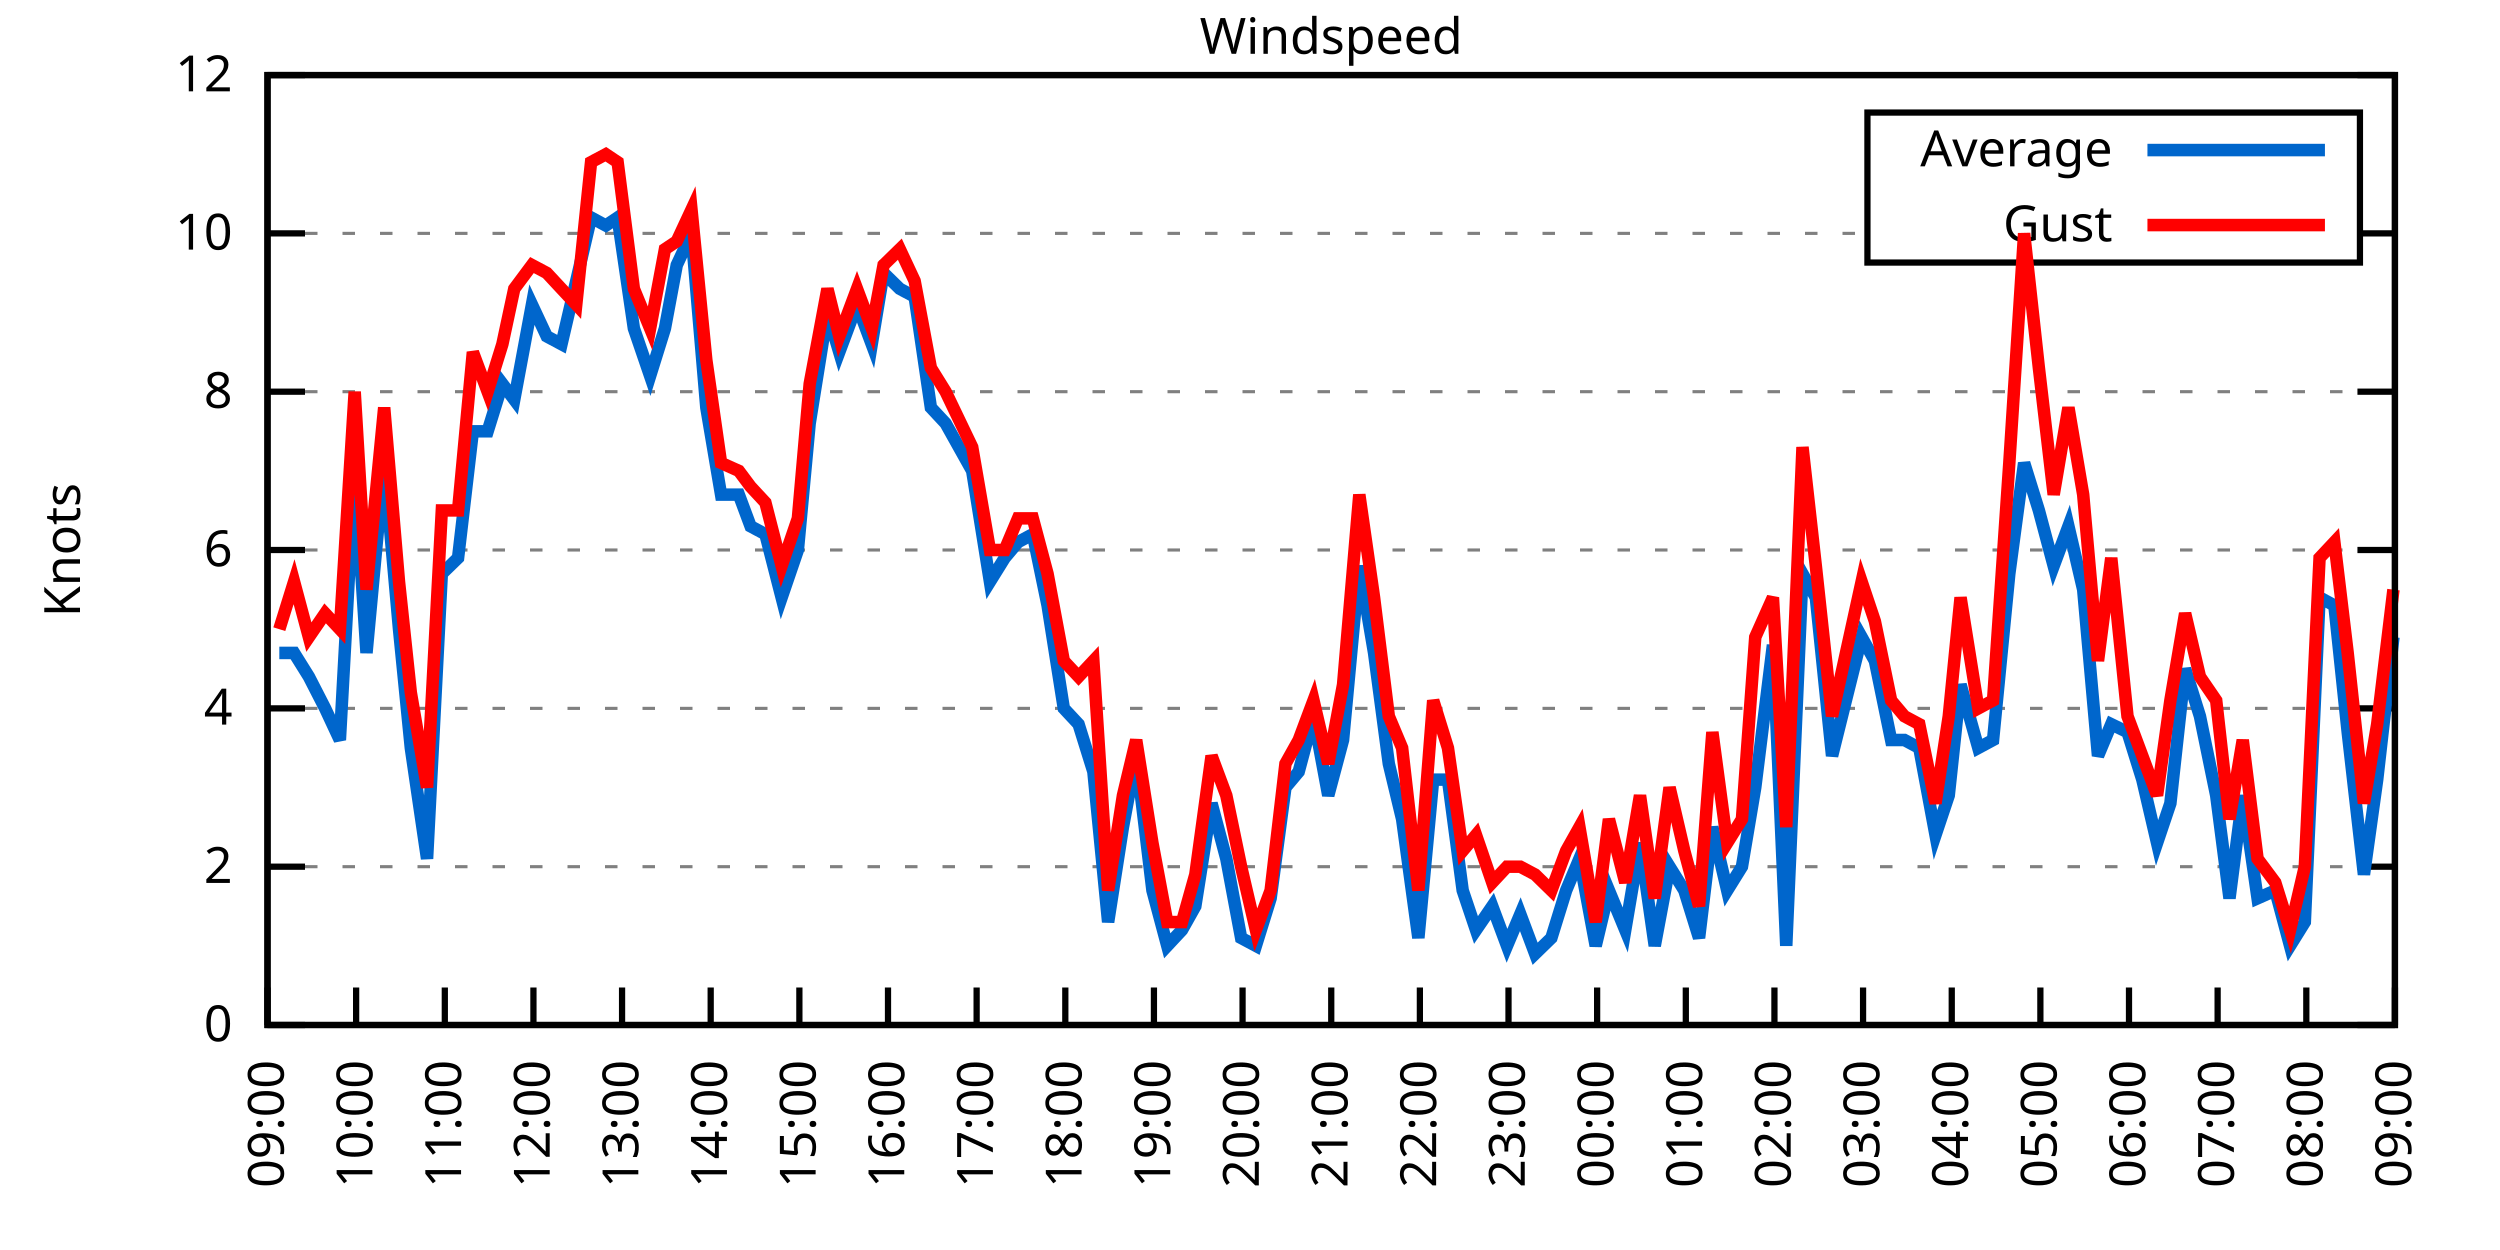
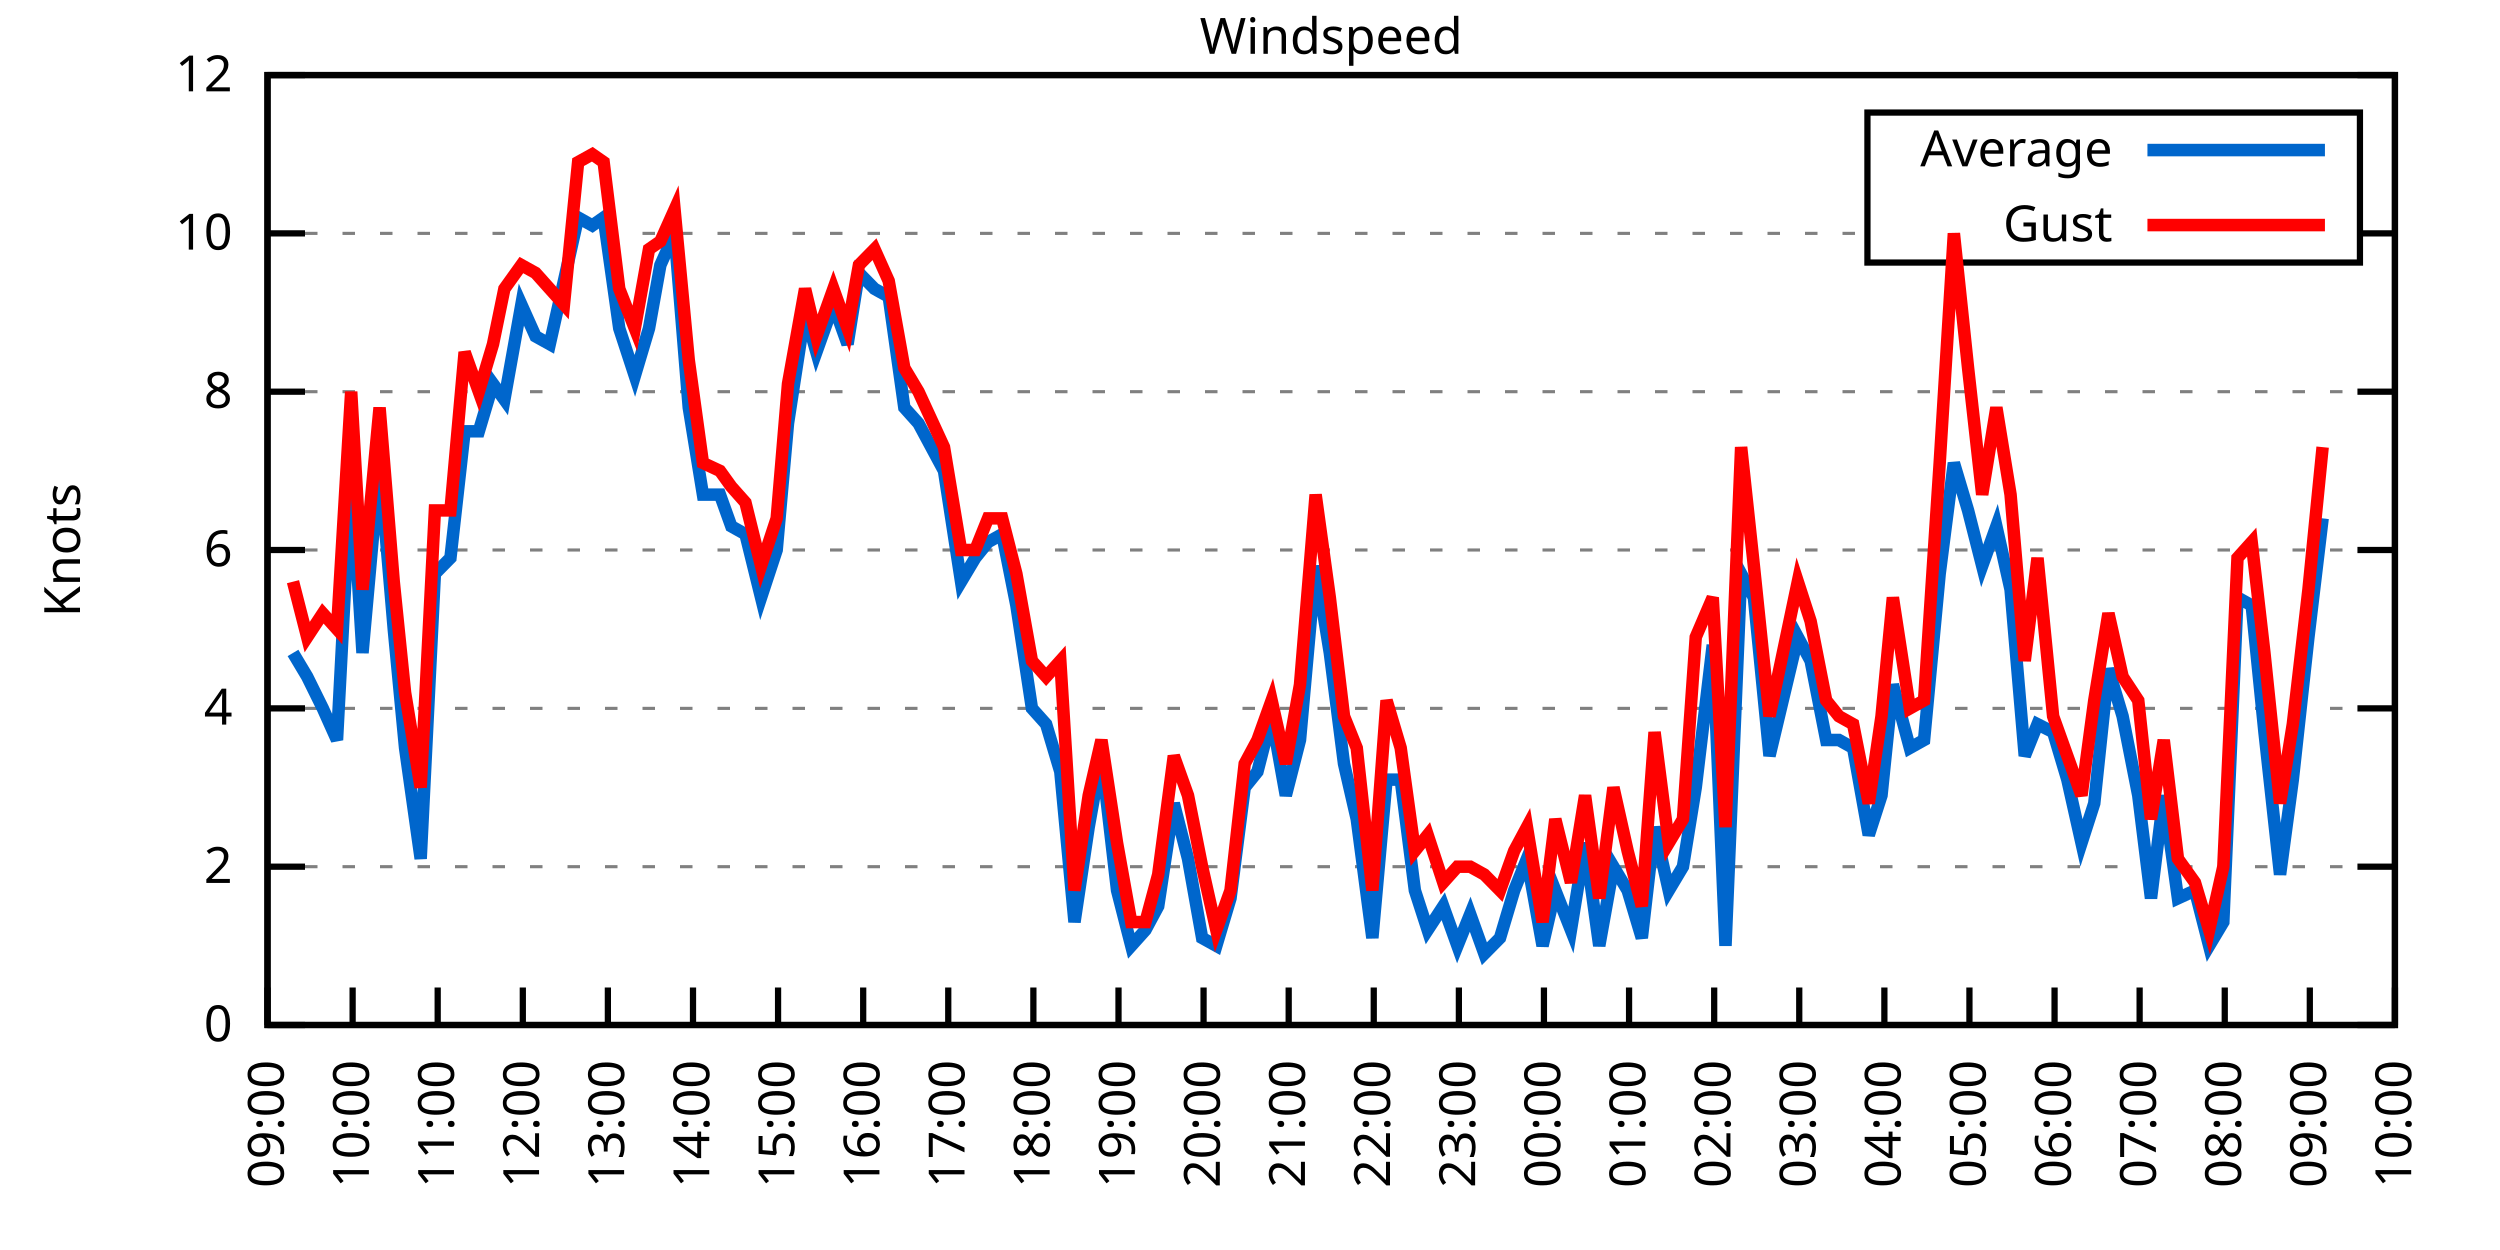
<svg xmlns="http://www.w3.org/2000/svg" xmlns:xlink="http://www.w3.org/1999/xlink" width="400" height="200" viewBox="0 0 400 200">
  <g id="gnuplot_canvas">
    <rect x="0" y="0" width="400" height="200" fill="none" />
    <defs>
      <circle id="gpDot" r="0.5" stroke-width="0.5" stroke="currentColor" />
      <path id="gpPt0" stroke-width="0.333" stroke="currentColor" d="M-1,0 h2 M0,-1 v2" />
      <path id="gpPt1" stroke-width="0.333" stroke="currentColor" d="M-1,-1 L1,1 M1,-1 L-1,1" />
      <path id="gpPt2" stroke-width="0.333" stroke="currentColor" d="M-1,0 L1,0 M0,-1 L0,1 M-1,-1 L1,1 M-1,1 L1,-1" />
      <rect id="gpPt3" stroke-width="0.333" stroke="currentColor" x="-1" y="-1" width="2" height="2" />
      <rect id="gpPt4" stroke-width="0.333" stroke="currentColor" fill="currentColor" x="-1" y="-1" width="2" height="2" />
      <circle id="gpPt5" stroke-width="0.333" stroke="currentColor" cx="0" cy="0" r="1" />
      <use xlink:href="#gpPt5" id="gpPt6" fill="currentColor" stroke="none" />
      <path id="gpPt7" stroke-width="0.333" stroke="currentColor" d="M0,-1.33 L-1.33,0.67 L1.33,0.67 z" />
      <use xlink:href="#gpPt7" id="gpPt8" fill="currentColor" stroke="none" />
      <use xlink:href="#gpPt7" id="gpPt9" stroke="currentColor" transform="rotate(180)" />
      <use xlink:href="#gpPt9" id="gpPt10" fill="currentColor" stroke="none" />
      <use xlink:href="#gpPt3" id="gpPt11" stroke="currentColor" transform="rotate(45)" />
      <use xlink:href="#gpPt11" id="gpPt12" fill="currentColor" stroke="none" />
      <path id="gpPt13" stroke-width="0.333" stroke="currentColor" d="M0,1.330 L1.265,0.411 L0.782,-1.067 L-0.782,-1.076 L-1.265,0.411 z" />
      <use xlink:href="#gpPt13" id="gpPt14" fill="currentColor" stroke="none" />
      <filter id="textbox" filterUnits="objectBoundingBox" x="0" y="0" height="1" width="1">
        <feFlood flood-color="white" flood-opacity="1" result="bgnd" />
        <feComposite in="SourceGraphic" in2="bgnd" operator="atop" />
      </filter>
      <filter id="greybox" filterUnits="objectBoundingBox" x="0" y="0" height="1" width="1">
        <feFlood flood-color="lightgrey" flood-opacity="1" result="grey" />
        <feComposite in="SourceGraphic" in2="grey" operator="atop" />
      </filter>
    </defs>
    <g fill="none" color="white" stroke="currentColor" stroke-width="1.00" stroke-linecap="butt" stroke-linejoin="miter">
</g>
    <g fill="none" color="black" stroke="currentColor" stroke-width="1.00" stroke-linecap="butt" stroke-linejoin="miter">
      <g stroke="none" shape-rendering="crispEdges">
        <polygon fill="rgb(255, 255, 255)" points="42.80,164.00 383.18,164.00 383.18,12.02 42.80,12.02 " />
      </g>
    </g>
    <g fill="none" color="black" stroke="currentColor" stroke-width="1.00" stroke-linecap="butt" stroke-linejoin="miter">
</g>
    <g fill="none" color="black" stroke="black" stroke-width="0.50" stroke-linecap="butt" stroke-linejoin="miter">
</g>
    <g fill="none" color="gray" stroke="currentColor" stroke-width="0.50" stroke-linecap="butt" stroke-linejoin="miter">
      <path stroke="gray" stroke-dasharray="2,4" class="gridline" d="M42.80,164.00 L383.19,164.00  " />
    </g>
    <g fill="none" color="gray" stroke="gray" stroke-width="1.00" stroke-linecap="butt" stroke-linejoin="miter">
</g>
    <g fill="none" color="black" stroke="currentColor" stroke-width="1.00" stroke-linecap="butt" stroke-linejoin="miter">
      <path stroke="black" d="M42.80,164.00 L48.80,164.00 M383.19,164.00 L377.19,164.00  " />
      <g transform="translate(37.20,166.60)" stroke="none" fill="black" font-family="Sans" font-size="8.00" text-anchor="end">
        <text>
          <tspan font-family="Sans"> 0</tspan>
        </text>
      </g>
    </g>
    <g fill="none" color="black" stroke="currentColor" stroke-width="1.00" stroke-linecap="butt" stroke-linejoin="miter">
</g>
    <g fill="none" color="black" stroke="black" stroke-width="0.50" stroke-linecap="butt" stroke-linejoin="miter">
</g>
    <g fill="none" color="gray" stroke="currentColor" stroke-width="0.50" stroke-linecap="butt" stroke-linejoin="miter">
      <path stroke="gray" stroke-dasharray="2,4" class="gridline" d="M42.80,138.67 L383.19,138.67  " />
    </g>
    <g fill="none" color="gray" stroke="gray" stroke-width="1.00" stroke-linecap="butt" stroke-linejoin="miter">
</g>
    <g fill="none" color="black" stroke="currentColor" stroke-width="1.00" stroke-linecap="butt" stroke-linejoin="miter">
      <path stroke="black" d="M42.80,138.67 L48.80,138.67 M383.19,138.67 L377.19,138.67  " />
      <g transform="translate(37.20,141.27)" stroke="none" fill="black" font-family="Sans" font-size="8.00" text-anchor="end">
        <text>
          <tspan font-family="Sans"> 2</tspan>
        </text>
      </g>
    </g>
    <g fill="none" color="black" stroke="currentColor" stroke-width="1.00" stroke-linecap="butt" stroke-linejoin="miter">
</g>
    <g fill="none" color="black" stroke="black" stroke-width="0.50" stroke-linecap="butt" stroke-linejoin="miter">
</g>
    <g fill="none" color="gray" stroke="currentColor" stroke-width="0.50" stroke-linecap="butt" stroke-linejoin="miter">
      <path stroke="gray" stroke-dasharray="2,4" class="gridline" d="M42.80,113.34 L383.19,113.34  " />
    </g>
    <g fill="none" color="gray" stroke="gray" stroke-width="1.00" stroke-linecap="butt" stroke-linejoin="miter">
</g>
    <g fill="none" color="black" stroke="currentColor" stroke-width="1.00" stroke-linecap="butt" stroke-linejoin="miter">
      <path stroke="black" d="M42.80,113.34 L48.80,113.34 M383.19,113.34 L377.19,113.34  " />
      <g transform="translate(37.20,115.94)" stroke="none" fill="black" font-family="Sans" font-size="8.00" text-anchor="end">
        <text>
          <tspan font-family="Sans"> 4</tspan>
        </text>
      </g>
    </g>
    <g fill="none" color="black" stroke="currentColor" stroke-width="1.00" stroke-linecap="butt" stroke-linejoin="miter">
</g>
    <g fill="none" color="black" stroke="black" stroke-width="0.50" stroke-linecap="butt" stroke-linejoin="miter">
</g>
    <g fill="none" color="gray" stroke="currentColor" stroke-width="0.50" stroke-linecap="butt" stroke-linejoin="miter">
      <path stroke="gray" stroke-dasharray="2,4" class="gridline" d="M42.80,88.00 L383.19,88.00  " />
    </g>
    <g fill="none" color="gray" stroke="gray" stroke-width="1.00" stroke-linecap="butt" stroke-linejoin="miter">
</g>
    <g fill="none" color="black" stroke="currentColor" stroke-width="1.00" stroke-linecap="butt" stroke-linejoin="miter">
      <path stroke="black" d="M42.80,88.00 L48.80,88.00 M383.19,88.00 L377.19,88.00  " />
      <g transform="translate(37.20,90.60)" stroke="none" fill="black" font-family="Sans" font-size="8.00" text-anchor="end">
        <text>
          <tspan font-family="Sans"> 6</tspan>
        </text>
      </g>
    </g>
    <g fill="none" color="black" stroke="currentColor" stroke-width="1.00" stroke-linecap="butt" stroke-linejoin="miter">
</g>
    <g fill="none" color="black" stroke="black" stroke-width="0.50" stroke-linecap="butt" stroke-linejoin="miter">
</g>
    <g fill="none" color="gray" stroke="currentColor" stroke-width="0.50" stroke-linecap="butt" stroke-linejoin="miter">
      <path stroke="gray" stroke-dasharray="2,4" class="gridline" d="M42.80,62.67 L383.19,62.67  " />
    </g>
    <g fill="none" color="gray" stroke="gray" stroke-width="1.00" stroke-linecap="butt" stroke-linejoin="miter">
</g>
    <g fill="none" color="black" stroke="currentColor" stroke-width="1.00" stroke-linecap="butt" stroke-linejoin="miter">
      <path stroke="black" d="M42.80,62.67 L48.80,62.67 M383.19,62.67 L377.19,62.67  " />
      <g transform="translate(37.20,65.27)" stroke="none" fill="black" font-family="Sans" font-size="8.00" text-anchor="end">
        <text>
          <tspan font-family="Sans"> 8</tspan>
        </text>
      </g>
    </g>
    <g fill="none" color="black" stroke="currentColor" stroke-width="1.00" stroke-linecap="butt" stroke-linejoin="miter">
</g>
    <g fill="none" color="black" stroke="black" stroke-width="0.50" stroke-linecap="butt" stroke-linejoin="miter">
</g>
    <g fill="none" color="gray" stroke="currentColor" stroke-width="0.50" stroke-linecap="butt" stroke-linejoin="miter">
      <path stroke="gray" stroke-dasharray="2,4" class="gridline" d="M42.80,37.34 L298.79,37.34 M377.59,37.34 L383.19,37.34  " />
    </g>
    <g fill="none" color="gray" stroke="gray" stroke-width="1.00" stroke-linecap="butt" stroke-linejoin="miter">
</g>
    <g fill="none" color="black" stroke="currentColor" stroke-width="1.00" stroke-linecap="butt" stroke-linejoin="miter">
      <path stroke="black" d="M42.80,37.34 L48.80,37.34 M383.19,37.34 L377.19,37.34  " />
      <g transform="translate(37.20,39.94)" stroke="none" fill="black" font-family="Sans" font-size="8.00" text-anchor="end">
        <text>
          <tspan font-family="Sans"> 10</tspan>
        </text>
      </g>
    </g>
    <g fill="none" color="black" stroke="currentColor" stroke-width="1.00" stroke-linecap="butt" stroke-linejoin="miter">
</g>
    <g fill="none" color="black" stroke="black" stroke-width="0.50" stroke-linecap="butt" stroke-linejoin="miter">
</g>
    <g fill="none" color="gray" stroke="currentColor" stroke-width="0.50" stroke-linecap="butt" stroke-linejoin="miter">
      <path stroke="gray" stroke-dasharray="2,4" class="gridline" d="M42.80,12.01 L383.19,12.01  " />
    </g>
    <g fill="none" color="gray" stroke="gray" stroke-width="1.00" stroke-linecap="butt" stroke-linejoin="miter">
</g>
    <g fill="none" color="black" stroke="currentColor" stroke-width="1.00" stroke-linecap="butt" stroke-linejoin="miter">
      <path stroke="black" d="M42.80,12.01 L48.80,12.01 M383.19,12.01 L377.19,12.01  " />
      <g transform="translate(37.20,14.61)" stroke="none" fill="black" font-family="Sans" font-size="8.00" text-anchor="end">
        <text>
          <tspan font-family="Sans"> 12</tspan>
        </text>
      </g>
    </g>
    <g fill="none" color="black" stroke="currentColor" stroke-width="1.00" stroke-linecap="butt" stroke-linejoin="miter">
      <path stroke="black" d="M42.80,164.00 L42.80,158.00  " />
      <g transform="translate(45.40,169.60) rotate(270.00)" stroke="none" fill="black" font-family="Sans" font-size="8.00" text-anchor="end">
        <text>
          <tspan font-family="Sans">09:00</tspan>
        </text>
      </g>
    </g>
    <g fill="none" color="black" stroke="currentColor" stroke-width="1.00" stroke-linecap="butt" stroke-linejoin="miter">
-       <path stroke="black" d="M56.98,164.00 L56.98,158.00  " />
-       <g transform="translate(59.58,169.60) rotate(270.00)" stroke="none" fill="black" font-family="Sans" font-size="8.00" text-anchor="end">
+       <path stroke="black" d="M56.42,164.00 L56.42,158.00  " />
+       <g transform="translate(59.02,169.60) rotate(270.00)" stroke="none" fill="black" font-family="Sans" font-size="8.00" text-anchor="end">
        <text>
          <tspan font-family="Sans">10:00</tspan>
        </text>
      </g>
    </g>
    <g fill="none" color="black" stroke="currentColor" stroke-width="1.00" stroke-linecap="butt" stroke-linejoin="miter">
-       <path stroke="black" d="M71.17,164.00 L71.17,158.00  " />
-       <g transform="translate(73.77,169.60) rotate(270.00)" stroke="none" fill="black" font-family="Sans" font-size="8.00" text-anchor="end">
+       <path stroke="black" d="M70.03,164.00 L70.03,158.00  " />
+       <g transform="translate(72.63,169.60) rotate(270.00)" stroke="none" fill="black" font-family="Sans" font-size="8.00" text-anchor="end">
        <text>
          <tspan font-family="Sans">11:00</tspan>
        </text>
      </g>
    </g>
    <g fill="none" color="black" stroke="currentColor" stroke-width="1.00" stroke-linecap="butt" stroke-linejoin="miter">
-       <path stroke="black" d="M85.35,164.00 L85.35,158.00  " />
-       <g transform="translate(87.95,169.60) rotate(270.00)" stroke="none" fill="black" font-family="Sans" font-size="8.00" text-anchor="end">
+       <path stroke="black" d="M83.65,164.00 L83.65,158.00  " />
+       <g transform="translate(86.25,169.60) rotate(270.00)" stroke="none" fill="black" font-family="Sans" font-size="8.00" text-anchor="end">
        <text>
          <tspan font-family="Sans">12:00</tspan>
        </text>
      </g>
    </g>
    <g fill="none" color="black" stroke="currentColor" stroke-width="1.00" stroke-linecap="butt" stroke-linejoin="miter">
-       <path stroke="black" d="M99.53,164.00 L99.53,158.00  " />
-       <g transform="translate(102.13,169.60) rotate(270.00)" stroke="none" fill="black" font-family="Sans" font-size="8.00" text-anchor="end">
+       <path stroke="black" d="M97.26,164.00 L97.26,158.00  " />
+       <g transform="translate(99.86,169.60) rotate(270.00)" stroke="none" fill="black" font-family="Sans" font-size="8.00" text-anchor="end">
        <text>
          <tspan font-family="Sans">13:00</tspan>
        </text>
      </g>
    </g>
    <g fill="none" color="black" stroke="currentColor" stroke-width="1.00" stroke-linecap="butt" stroke-linejoin="miter">
-       <path stroke="black" d="M113.71,164.00 L113.71,158.00  " />
-       <g transform="translate(116.31,169.60) rotate(270.00)" stroke="none" fill="black" font-family="Sans" font-size="8.00" text-anchor="end">
+       <path stroke="black" d="M110.88,164.00 L110.88,158.00  " />
+       <g transform="translate(113.48,169.60) rotate(270.00)" stroke="none" fill="black" font-family="Sans" font-size="8.00" text-anchor="end">
        <text>
          <tspan font-family="Sans">14:00</tspan>
        </text>
      </g>
    </g>
    <g fill="none" color="black" stroke="currentColor" stroke-width="1.00" stroke-linecap="butt" stroke-linejoin="miter">
-       <path stroke="black" d="M127.90,164.00 L127.90,158.00  " />
-       <g transform="translate(130.50,169.60) rotate(270.00)" stroke="none" fill="black" font-family="Sans" font-size="8.00" text-anchor="end">
+       <path stroke="black" d="M124.49,164.00 L124.49,158.00  " />
+       <g transform="translate(127.09,169.60) rotate(270.00)" stroke="none" fill="black" font-family="Sans" font-size="8.00" text-anchor="end">
        <text>
          <tspan font-family="Sans">15:00</tspan>
        </text>
      </g>
    </g>
    <g fill="none" color="black" stroke="currentColor" stroke-width="1.00" stroke-linecap="butt" stroke-linejoin="miter">
-       <path stroke="black" d="M142.08,164.00 L142.08,158.00  " />
-       <g transform="translate(144.68,169.60) rotate(270.00)" stroke="none" fill="black" font-family="Sans" font-size="8.00" text-anchor="end">
+       <path stroke="black" d="M138.11,164.00 L138.11,158.00  " />
+       <g transform="translate(140.71,169.60) rotate(270.00)" stroke="none" fill="black" font-family="Sans" font-size="8.00" text-anchor="end">
        <text>
          <tspan font-family="Sans">16:00</tspan>
        </text>
      </g>
    </g>
    <g fill="none" color="black" stroke="currentColor" stroke-width="1.00" stroke-linecap="butt" stroke-linejoin="miter">
-       <path stroke="black" d="M156.26,164.00 L156.26,158.00  " />
-       <g transform="translate(158.86,169.60) rotate(270.00)" stroke="none" fill="black" font-family="Sans" font-size="8.00" text-anchor="end">
+       <path stroke="black" d="M151.72,164.00 L151.72,158.00  " />
+       <g transform="translate(154.32,169.60) rotate(270.00)" stroke="none" fill="black" font-family="Sans" font-size="8.00" text-anchor="end">
        <text>
          <tspan font-family="Sans">17:00</tspan>
        </text>
      </g>
    </g>
    <g fill="none" color="black" stroke="currentColor" stroke-width="1.00" stroke-linecap="butt" stroke-linejoin="miter">
-       <path stroke="black" d="M170.45,164.00 L170.45,158.00  " />
-       <g transform="translate(173.05,169.60) rotate(270.00)" stroke="none" fill="black" font-family="Sans" font-size="8.00" text-anchor="end">
+       <path stroke="black" d="M165.34,164.00 L165.34,158.00  " />
+       <g transform="translate(167.94,169.60) rotate(270.00)" stroke="none" fill="black" font-family="Sans" font-size="8.00" text-anchor="end">
        <text>
          <tspan font-family="Sans">18:00</tspan>
        </text>
      </g>
    </g>
    <g fill="none" color="black" stroke="currentColor" stroke-width="1.00" stroke-linecap="butt" stroke-linejoin="miter">
-       <path stroke="black" d="M184.63,164.00 L184.63,158.00  " />
-       <g transform="translate(187.23,169.60) rotate(270.00)" stroke="none" fill="black" font-family="Sans" font-size="8.00" text-anchor="end">
+       <path stroke="black" d="M178.96,164.00 L178.96,158.00  " />
+       <g transform="translate(181.56,169.60) rotate(270.00)" stroke="none" fill="black" font-family="Sans" font-size="8.00" text-anchor="end">
        <text>
          <tspan font-family="Sans">19:00</tspan>
        </text>
      </g>
    </g>
    <g fill="none" color="black" stroke="currentColor" stroke-width="1.00" stroke-linecap="butt" stroke-linejoin="miter">
-       <path stroke="black" d="M198.81,164.00 L198.81,158.00  " />
-       <g transform="translate(201.41,169.60) rotate(270.00)" stroke="none" fill="black" font-family="Sans" font-size="8.00" text-anchor="end">
+       <path stroke="black" d="M192.57,164.00 L192.57,158.00  " />
+       <g transform="translate(195.17,169.60) rotate(270.00)" stroke="none" fill="black" font-family="Sans" font-size="8.00" text-anchor="end">
        <text>
          <tspan font-family="Sans">20:00</tspan>
        </text>
      </g>
    </g>
    <g fill="none" color="black" stroke="currentColor" stroke-width="1.00" stroke-linecap="butt" stroke-linejoin="miter">
-       <path stroke="black" d="M213.00,164.00 L213.00,158.00  " />
-       <g transform="translate(215.60,169.60) rotate(270.00)" stroke="none" fill="black" font-family="Sans" font-size="8.00" text-anchor="end">
+       <path stroke="black" d="M206.19,164.00 L206.19,158.00  " />
+       <g transform="translate(208.79,169.60) rotate(270.00)" stroke="none" fill="black" font-family="Sans" font-size="8.00" text-anchor="end">
        <text>
          <tspan font-family="Sans">21:00</tspan>
        </text>
      </g>
    </g>
    <g fill="none" color="black" stroke="currentColor" stroke-width="1.00" stroke-linecap="butt" stroke-linejoin="miter">
-       <path stroke="black" d="M227.18,164.00 L227.18,158.00  " />
-       <g transform="translate(229.78,169.60) rotate(270.00)" stroke="none" fill="black" font-family="Sans" font-size="8.00" text-anchor="end">
+       <path stroke="black" d="M219.80,164.00 L219.80,158.00  " />
+       <g transform="translate(222.40,169.60) rotate(270.00)" stroke="none" fill="black" font-family="Sans" font-size="8.00" text-anchor="end">
        <text>
          <tspan font-family="Sans">22:00</tspan>
        </text>
      </g>
    </g>
    <g fill="none" color="black" stroke="currentColor" stroke-width="1.00" stroke-linecap="butt" stroke-linejoin="miter">
-       <path stroke="black" d="M241.36,164.00 L241.36,158.00  " />
-       <g transform="translate(243.96,169.60) rotate(270.00)" stroke="none" fill="black" font-family="Sans" font-size="8.00" text-anchor="end">
+       <path stroke="black" d="M233.42,164.00 L233.42,158.00  " />
+       <g transform="translate(236.02,169.60) rotate(270.00)" stroke="none" fill="black" font-family="Sans" font-size="8.00" text-anchor="end">
        <text>
          <tspan font-family="Sans">23:00</tspan>
        </text>
      </g>
    </g>
    <g fill="none" color="black" stroke="currentColor" stroke-width="1.00" stroke-linecap="butt" stroke-linejoin="miter">
-       <path stroke="black" d="M255.54,164.00 L255.54,158.00  " />
-       <g transform="translate(258.14,169.60) rotate(270.00)" stroke="none" fill="black" font-family="Sans" font-size="8.00" text-anchor="end">
+       <path stroke="black" d="M247.03,164.00 L247.03,158.00  " />
+       <g transform="translate(249.63,169.60) rotate(270.00)" stroke="none" fill="black" font-family="Sans" font-size="8.00" text-anchor="end">
        <text>
          <tspan font-family="Sans">00:00</tspan>
        </text>
      </g>
    </g>
    <g fill="none" color="black" stroke="currentColor" stroke-width="1.00" stroke-linecap="butt" stroke-linejoin="miter">
-       <path stroke="black" d="M269.73,164.00 L269.73,158.00  " />
-       <g transform="translate(272.33,169.60) rotate(270.00)" stroke="none" fill="black" font-family="Sans" font-size="8.00" text-anchor="end">
+       <path stroke="black" d="M260.65,164.00 L260.65,158.00  " />
+       <g transform="translate(263.25,169.60) rotate(270.00)" stroke="none" fill="black" font-family="Sans" font-size="8.00" text-anchor="end">
        <text>
          <tspan font-family="Sans">01:00</tspan>
        </text>
      </g>
    </g>
    <g fill="none" color="black" stroke="currentColor" stroke-width="1.00" stroke-linecap="butt" stroke-linejoin="miter">
-       <path stroke="black" d="M283.91,164.00 L283.91,158.00  " />
-       <g transform="translate(286.51,169.60) rotate(270.00)" stroke="none" fill="black" font-family="Sans" font-size="8.00" text-anchor="end">
+       <path stroke="black" d="M274.27,164.00 L274.27,158.00  " />
+       <g transform="translate(276.87,169.60) rotate(270.00)" stroke="none" fill="black" font-family="Sans" font-size="8.00" text-anchor="end">
        <text>
          <tspan font-family="Sans">02:00</tspan>
        </text>
      </g>
    </g>
    <g fill="none" color="black" stroke="currentColor" stroke-width="1.00" stroke-linecap="butt" stroke-linejoin="miter">
-       <path stroke="black" d="M298.09,164.00 L298.09,158.00  " />
-       <g transform="translate(300.69,169.60) rotate(270.00)" stroke="none" fill="black" font-family="Sans" font-size="8.00" text-anchor="end">
+       <path stroke="black" d="M287.88,164.00 L287.88,158.00  " />
+       <g transform="translate(290.48,169.60) rotate(270.00)" stroke="none" fill="black" font-family="Sans" font-size="8.00" text-anchor="end">
        <text>
          <tspan font-family="Sans">03:00</tspan>
        </text>
      </g>
    </g>
    <g fill="none" color="black" stroke="currentColor" stroke-width="1.00" stroke-linecap="butt" stroke-linejoin="miter">
-       <path stroke="black" d="M312.28,164.00 L312.28,158.00  " />
-       <g transform="translate(314.88,169.60) rotate(270.00)" stroke="none" fill="black" font-family="Sans" font-size="8.00" text-anchor="end">
+       <path stroke="black" d="M301.50,164.00 L301.50,158.00  " />
+       <g transform="translate(304.10,169.60) rotate(270.00)" stroke="none" fill="black" font-family="Sans" font-size="8.00" text-anchor="end">
        <text>
          <tspan font-family="Sans">04:00</tspan>
        </text>
      </g>
    </g>
    <g fill="none" color="black" stroke="currentColor" stroke-width="1.00" stroke-linecap="butt" stroke-linejoin="miter">
-       <path stroke="black" d="M326.46,164.00 L326.46,158.00  " />
-       <g transform="translate(329.06,169.60) rotate(270.00)" stroke="none" fill="black" font-family="Sans" font-size="8.00" text-anchor="end">
+       <path stroke="black" d="M315.11,164.00 L315.11,158.00  " />
+       <g transform="translate(317.71,169.60) rotate(270.00)" stroke="none" fill="black" font-family="Sans" font-size="8.00" text-anchor="end">
        <text>
          <tspan font-family="Sans">05:00</tspan>
        </text>
      </g>
    </g>
    <g fill="none" color="black" stroke="currentColor" stroke-width="1.00" stroke-linecap="butt" stroke-linejoin="miter">
-       <path stroke="black" d="M340.64,164.00 L340.64,158.00  " />
-       <g transform="translate(343.24,169.60) rotate(270.00)" stroke="none" fill="black" font-family="Sans" font-size="8.00" text-anchor="end">
+       <path stroke="black" d="M328.73,164.00 L328.73,158.00  " />
+       <g transform="translate(331.33,169.60) rotate(270.00)" stroke="none" fill="black" font-family="Sans" font-size="8.00" text-anchor="end">
        <text>
          <tspan font-family="Sans">06:00</tspan>
        </text>
      </g>
    </g>
    <g fill="none" color="black" stroke="currentColor" stroke-width="1.00" stroke-linecap="butt" stroke-linejoin="miter">
-       <path stroke="black" d="M354.82,164.00 L354.82,158.00  " />
-       <g transform="translate(357.42,169.60) rotate(270.00)" stroke="none" fill="black" font-family="Sans" font-size="8.00" text-anchor="end">
+       <path stroke="black" d="M342.34,164.00 L342.34,158.00  " />
+       <g transform="translate(344.94,169.60) rotate(270.00)" stroke="none" fill="black" font-family="Sans" font-size="8.00" text-anchor="end">
        <text>
          <tspan font-family="Sans">07:00</tspan>
        </text>
      </g>
    </g>
    <g fill="none" color="black" stroke="currentColor" stroke-width="1.00" stroke-linecap="butt" stroke-linejoin="miter">
-       <path stroke="black" d="M369.01,164.00 L369.01,158.00  " />
-       <g transform="translate(371.61,169.60) rotate(270.00)" stroke="none" fill="black" font-family="Sans" font-size="8.00" text-anchor="end">
+       <path stroke="black" d="M355.96,164.00 L355.96,158.00  " />
+       <g transform="translate(358.56,169.60) rotate(270.00)" stroke="none" fill="black" font-family="Sans" font-size="8.00" text-anchor="end">
        <text>
          <tspan font-family="Sans">08:00</tspan>
+         </text>
+       </g>
+     </g>
+     <g fill="none" color="black" stroke="currentColor" stroke-width="1.00" stroke-linecap="butt" stroke-linejoin="miter">
+       <path stroke="black" d="M369.57,164.00 L369.57,158.00  " />
+       <g transform="translate(372.17,169.60) rotate(270.00)" stroke="none" fill="black" font-family="Sans" font-size="8.00" text-anchor="end">
+         <text>
+           <tspan font-family="Sans">09:00</tspan>
        </text>
      </g>
    </g>
    <g fill="none" color="black" stroke="currentColor" stroke-width="1.00" stroke-linecap="butt" stroke-linejoin="miter">
      <path stroke="black" d="M383.19,164.00 L383.19,158.00  " />
      <g transform="translate(385.79,169.60) rotate(270.00)" stroke="none" fill="black" font-family="Sans" font-size="8.00" text-anchor="end">
        <text>
-           <tspan font-family="Sans">09:00</tspan>
+           <tspan font-family="Sans">10:00</tspan>
        </text>
      </g>
    </g>
    <g fill="none" color="black" stroke="currentColor" stroke-width="1.00" stroke-linecap="butt" stroke-linejoin="miter">
</g>
    <g fill="none" color="black" stroke="currentColor" stroke-width="1.00" stroke-linecap="butt" stroke-linejoin="miter">
      <path stroke="black" d="M42.80,12.01 L42.80,164.00 L383.19,164.00 L383.19,12.01 L42.80,12.01 Z  " />
    </g>
    <g fill="none" color="black" stroke="currentColor" stroke-width="1.00" stroke-linecap="butt" stroke-linejoin="miter">
</g>
    <g fill="none" color="black" stroke="currentColor" stroke-width="1.00" stroke-linecap="butt" stroke-linejoin="miter">
      <path stroke="black" d="M298.79,42.01 L298.79,18.01 L377.59,18.01 L377.59,42.01 L298.79,42.01 Z  " />
    </g>
    <g id="Windspeed_plot_1">
      <g fill="none" color="white" stroke="black" stroke-width="2.00" stroke-linecap="butt" stroke-linejoin="miter">
</g>
      <g fill="none" color="black" stroke="currentColor" stroke-width="2.00" stroke-linecap="butt" stroke-linejoin="miter">
        <g transform="translate(337.99,26.61)" stroke="none" fill="black" font-family="Sans" font-size="8.00" text-anchor="end">
          <text>
            <tspan font-family="Sans">Average</tspan>
          </text>
        </g>
      </g>
      <g fill="none" color="black" stroke="currentColor" stroke-width="2.00" stroke-linecap="butt" stroke-linejoin="miter">
-         <path stroke="rgb(  0, 102, 204)" d="M343.59,24.01 L371.99,24.01 M44.69,104.47 L47.05,104.47 L49.42,108.27 L52.02,113.34 L54.38,118.40 L56.75,75.34   L58.64,104.47 L61.47,74.07 L63.84,100.67 L65.73,119.67 L68.33,137.40 L70.69,91.80 L73.29,89.27 L75.66,69.01   L78.02,69.01 L80.38,61.41 L82.28,63.94 L85.11,48.74 L87.48,53.81 L89.84,55.07 L92.20,44.94 L94.57,34.81   L96.93,36.08 L98.82,34.81 L101.42,52.54 L104.02,60.14 L106.39,52.54 L108.28,42.41 L110.64,37.34 L113.01,65.21   L115.37,79.14 L118.21,79.14 L120.10,84.21 L122.46,85.47 L125.06,95.60 L127.66,88.00 L129.55,67.74 L132.39,50.01   L134.28,56.34 L137.12,48.74 L139.48,55.07 L141.37,43.67 L143.97,46.21 L146.34,47.47 L148.94,65.21 L151.30,67.74   L155.55,75.34 L158.39,93.07 L160.75,89.27 L162.88,86.74 L165.25,85.47 L167.61,96.87 L170.21,113.34 L172.57,115.87   L174.94,123.47 L177.30,147.53 L179.67,132.34 L181.79,120.94 L184.39,142.47 L186.76,151.33 L189.12,148.80 L191.25,145.00   L193.85,128.54 L196.21,137.40 L198.58,150.07 L200.94,151.33 L203.30,143.73 L205.67,126.00 L207.79,123.47 L210.16,114.60   L212.52,127.27 L214.89,118.40 L217.49,90.54 L219.85,104.47 L222.21,122.20 L224.34,131.07 L226.94,150.07 L229.31,124.74   L231.67,124.74 L234.03,142.47 L236.16,148.80 L238.76,145.00 L241.12,151.33 L243.25,146.27 L245.62,152.60 L248.22,150.07   L250.58,142.47 L252.71,137.40 L255.31,151.33 L257.43,142.47 L260.04,148.80 L262.40,134.87 L264.76,151.33 L267.13,138.67   L269.49,142.47 L271.85,150.07 L273.98,132.34 L276.35,142.47 L278.71,138.67 L280.84,126.00 L283.67,103.20 L285.80,151.33   L288.40,91.80 L290.53,95.60 L293.13,120.94 L297.86,101.94 L299.98,105.74 L302.58,118.40 L304.71,118.40 L307.08,119.67   L309.68,133.60 L311.80,127.27 L313.69,109.54 L316.53,119.67 L318.89,118.40 L321.49,91.80 L323.86,74.07 L326.22,81.67   L328.59,90.54 L330.95,84.21 L333.31,94.34 L335.68,120.94 L337.80,115.87 L340.40,117.14 L342.77,124.74 L345.13,134.87   L347.26,128.54 L349.62,107.00 L351.99,114.60 L354.59,127.27 L356.72,143.73 L358.84,127.27 L361.21,143.73 L364.04,142.47   L366.41,151.33 L368.77,147.53 L371.13,95.60 L373.50,96.87 L375.63,117.14 L378.23,139.93 L380.35,124.74 L382.95,101.94    " />
+         <path stroke="rgb(  0, 102, 204)" d="M343.59,24.01 L371.99,24.01 M46.88,104.47 L49.15,108.27 L51.65,113.34 L53.92,118.40 L56.19,75.34 L58.00,104.47   L60.73,74.07 L63.00,100.67 L64.81,119.67 L67.31,137.40 L69.58,91.80 L72.07,89.27 L74.34,69.01 L76.61,69.01   L78.88,61.41 L80.70,63.94 L83.42,48.74 L85.69,53.81 L87.96,55.07 L90.23,44.94 L92.50,34.81 L94.77,36.08   L96.58,34.81 L99.08,52.54 L101.57,60.14 L103.84,52.54 L105.66,42.41 L107.93,37.34 L110.20,65.21 L112.47,79.14   L115.19,79.14 L117.01,84.21 L119.27,85.47 L121.77,95.60 L124.27,88.00 L126.08,67.74 L128.81,50.01 L130.62,56.34   L133.34,48.74 L135.61,55.07 L137.43,43.67 L139.92,46.21 L142.19,47.47 L144.69,65.21 L146.96,67.74 L151.04,75.34   L153.77,93.07 L156.04,89.27 L158.08,86.74 L160.35,85.47 L162.62,96.87 L165.11,113.34 L167.38,115.87 L169.65,123.47   L171.92,147.53 L174.19,132.34 L176.23,120.94 L178.73,142.47 L181.00,151.33 L183.27,148.80 L185.31,145.00 L187.81,128.54   L190.08,137.40 L192.34,150.07 L194.61,151.33 L196.88,143.73 L199.15,126.00 L201.19,123.47 L203.46,114.60 L205.73,127.27   L208.00,118.40 L210.50,90.54 L212.77,104.47 L215.04,122.20 L217.08,131.07 L219.58,150.07 L221.85,124.74 L224.11,124.74   L226.38,142.47 L228.43,148.80 L230.92,145.00 L233.19,151.33 L235.23,146.27 L237.50,152.60 L240.00,150.07 L242.27,142.47   L244.31,137.40 L246.81,151.33 L248.85,142.47 L251.35,148.80 L253.61,134.87 L255.88,151.33 L258.15,138.67 L260.42,142.47   L262.69,150.07 L264.73,132.34 L267.00,142.47 L269.27,138.67 L271.32,126.00 L274.04,103.20 L276.08,151.33 L278.58,91.80   L280.62,95.60 L283.12,120.94 L287.65,101.94 L289.70,105.74 L292.19,118.40 L294.23,118.40 L296.50,119.67 L299.00,133.60   L301.04,127.27 L302.86,109.54 L305.58,119.67 L307.85,118.40 L310.35,91.80 L312.62,74.07 L314.89,81.67 L317.15,90.54   L319.42,84.21 L321.69,94.34 L323.96,120.94 L326.00,115.87 L328.50,117.14 L330.77,124.74 L333.04,134.87 L335.08,128.54   L337.35,107.00 L339.62,114.60 L342.12,127.27 L344.16,143.73 L346.20,127.27 L348.47,143.73 L351.19,142.47 L353.46,151.33   L355.73,147.53 L358.00,95.60 L360.27,96.87 L362.31,117.14 L364.81,139.93 L366.85,124.74 L369.35,101.94 L371.62,82.94    " />
      </g>
    </g>
    <g id="Windspeed_plot_2">
      <g fill="none" color="black" stroke="currentColor" stroke-width="2.00" stroke-linecap="butt" stroke-linejoin="miter">
        <g transform="translate(337.99,38.61)" stroke="none" fill="black" font-family="Sans" font-size="8.00" text-anchor="end">
          <text>
            <tspan font-family="Sans">Gust</tspan>
          </text>
        </g>
      </g>
      <g fill="none" color="black" stroke="currentColor" stroke-width="2.00" stroke-linecap="butt" stroke-linejoin="miter">
-         <path stroke="rgb(255,   0,   0)" d="M343.59,36.01 L371.99,36.01 M44.69,100.67 L47.05,93.07 L49.42,101.94 L52.02,98.14 L54.38,100.67 L56.75,62.67   L58.64,94.34 L61.47,65.21 L63.84,93.07 L65.73,110.80 L68.33,126.00 L70.69,81.67 L73.29,81.67 L75.66,56.34   L78.02,62.67 L80.38,55.07 L82.28,46.21 L85.11,42.41 L87.48,43.67 L89.84,46.21 L92.20,48.74 L94.57,25.94   L96.93,24.68 L98.82,25.94 L101.42,46.21 L104.02,52.54 L106.39,39.87 L108.28,38.61 L110.64,33.54 L113.01,57.61   L115.37,74.07 L118.21,75.34 L120.10,77.87 L122.46,80.41 L125.06,90.54 L127.66,82.94 L129.55,61.41 L132.39,46.21   L134.28,53.81 L137.12,46.21 L139.48,52.54 L141.37,42.41 L143.97,39.87 L146.34,44.94 L148.94,58.87 L151.30,62.67   L155.55,71.54 L158.39,88.00 L160.75,88.00 L162.88,82.94 L165.25,82.94 L167.61,91.80 L170.21,105.74 L172.57,108.27   L174.94,105.74 L177.30,142.47 L179.67,127.27 L181.79,118.40 L184.39,134.87 L186.76,147.53 L189.12,147.53 L191.25,139.93   L193.85,120.94 L196.21,127.27 L198.58,138.67 L200.94,148.80 L203.30,142.47 L205.67,122.20 L207.79,118.40 L210.16,112.07   L212.52,122.20 L214.89,109.54 L217.49,79.14 L219.85,95.60 L222.21,114.60 L224.34,119.67 L226.94,142.47 L229.31,112.07   L231.67,119.67 L234.03,136.14 L236.16,133.60 L238.76,141.20 L241.12,138.67 L243.25,138.67 L245.62,139.93 L248.22,142.47   L250.58,136.14 L252.71,132.34 L255.31,147.53 L257.43,131.07 L260.04,141.20 L262.40,127.27 L264.76,143.73 L267.13,126.00   L269.49,136.14 L271.85,145.00 L273.98,117.14 L276.35,134.87 L278.71,131.07 L280.84,101.94 L283.67,95.60 L285.80,132.34   L288.40,71.54 L290.53,90.54 L293.13,114.60 L297.86,93.07 L299.98,99.40 L302.58,112.07 L304.71,114.60 L307.08,115.87   L309.68,128.54 L311.80,114.60 L313.69,95.60 L316.53,113.34 L318.89,112.07 L321.49,74.07 L323.86,37.34 L326.22,58.87   L328.59,79.14 L330.95,65.21 L333.31,79.14 L335.68,105.74 L337.80,89.27 L340.40,114.60 L342.77,120.94 L345.13,127.27   L347.26,112.07 L349.62,98.14 L351.99,108.27 L354.59,112.07 L356.72,131.07 L358.84,118.40 L361.21,137.40 L364.04,141.20   L366.41,148.80 L368.77,138.67 L371.13,89.27 L373.50,86.74 L375.63,104.47 L378.23,128.54 L380.35,115.87 L382.95,94.34    " />
+         <path stroke="rgb(255,   0,   0)" d="M343.59,36.01 L371.99,36.01 M46.88,93.07 L49.15,101.94 L51.65,98.14 L53.92,100.67 L56.19,62.67 L58.00,94.34   L60.73,65.21 L63.00,93.07 L64.81,110.80 L67.31,126.00 L69.58,81.67 L72.07,81.67 L74.34,56.34 L76.61,62.67   L78.88,55.07 L80.70,46.21 L83.42,42.41 L85.69,43.67 L87.96,46.21 L90.23,48.74 L92.50,25.94 L94.77,24.68   L96.58,25.94 L99.08,46.21 L101.57,52.54 L103.84,39.87 L105.66,38.61 L107.93,33.54 L110.20,57.61 L112.47,74.07   L115.19,75.34 L117.01,77.87 L119.27,80.41 L121.77,90.54 L124.27,82.94 L126.08,61.41 L128.81,46.21 L130.62,53.81   L133.34,46.21 L135.61,52.54 L137.43,42.41 L139.92,39.87 L142.19,44.94 L144.69,58.87 L146.96,62.67 L151.04,71.54   L153.77,88.00 L156.04,88.00 L158.08,82.94 L160.35,82.94 L162.62,91.80 L165.11,105.74 L167.38,108.27 L169.65,105.74   L171.92,142.47 L174.19,127.27 L176.23,118.40 L178.73,134.87 L181.00,147.53 L183.27,147.53 L185.31,139.93 L187.81,120.94   L190.08,127.27 L192.34,138.67 L194.61,148.80 L196.88,142.47 L199.15,122.20 L201.19,118.40 L203.46,112.07 L205.73,122.20   L208.00,109.54 L210.50,79.14 L212.77,95.60 L215.04,114.60 L217.08,119.67 L219.58,142.47 L221.85,112.07 L224.11,119.67   L226.38,136.14 L228.43,133.60 L230.92,141.20 L233.19,138.67 L235.23,138.67 L237.50,139.93 L240.00,142.47 L242.27,136.14   L244.31,132.34 L246.81,147.53 L248.85,131.07 L251.35,141.20 L253.61,127.27 L255.88,143.73 L258.15,126.00 L260.42,136.14   L262.69,145.00 L264.73,117.14 L267.00,134.87 L269.27,131.07 L271.32,101.94 L274.04,95.60 L276.08,132.34 L278.58,71.54   L280.62,90.54 L283.12,114.60 L287.65,93.07 L289.70,99.40 L292.19,112.07 L294.23,114.60 L296.50,115.87 L299.00,128.54   L301.04,114.60 L302.86,95.60 L305.58,113.34 L307.85,112.07 L310.35,74.07 L312.62,37.34 L314.89,58.87 L317.15,79.14   L319.42,65.21 L321.69,79.14 L323.96,105.74 L326.00,89.27 L328.50,114.60 L330.77,120.94 L333.04,127.27 L335.08,112.07   L337.35,98.14 L339.62,108.27 L342.12,112.07 L344.16,131.07 L346.20,118.40 L348.47,137.40 L351.19,141.20 L353.46,148.80   L355.73,138.67 L358.00,89.27 L360.27,86.74 L362.31,104.47 L364.81,128.54 L366.85,115.87 L369.35,94.34 L371.62,71.54    " />
      </g>
    </g>
    <g fill="none" color="black" stroke="currentColor" stroke-width="2.00" stroke-linecap="butt" stroke-linejoin="miter">
</g>
    <g fill="none" color="black" stroke="black" stroke-width="1.00" stroke-linecap="butt" stroke-linejoin="miter">
</g>
    <g fill="none" color="black" stroke="currentColor" stroke-width="1.00" stroke-linecap="butt" stroke-linejoin="miter">
      <path stroke="black" d="M42.80,12.01 L42.80,164.00 L383.19,164.00 L383.19,12.01 L42.80,12.01 Z  " />
      <g transform="translate(12.80,88.01) rotate(270.00)" stroke="none" fill="black" font-family="Sans" font-size="8.00" text-anchor="middle">
        <text>
          <tspan font-family="Sans">Knots</tspan>
        </text>
      </g>
    </g>
    <g fill="none" color="black" stroke="currentColor" stroke-width="1.00" stroke-linecap="butt" stroke-linejoin="miter">
</g>
    <g fill="none" color="black" stroke="currentColor" stroke-width="1.00" stroke-linecap="butt" stroke-linejoin="miter">
      <g transform="translate(212.99,8.61)" stroke="none" fill="black" font-family="Sans" font-size="8.00" text-anchor="middle">
        <text>
          <tspan font-family="Sans">Windspeed</tspan>
        </text>
      </g>
    </g>
    <g fill="none" color="black" stroke="currentColor" stroke-width="1.00" stroke-linecap="butt" stroke-linejoin="miter">
</g>
  </g>
</svg>
